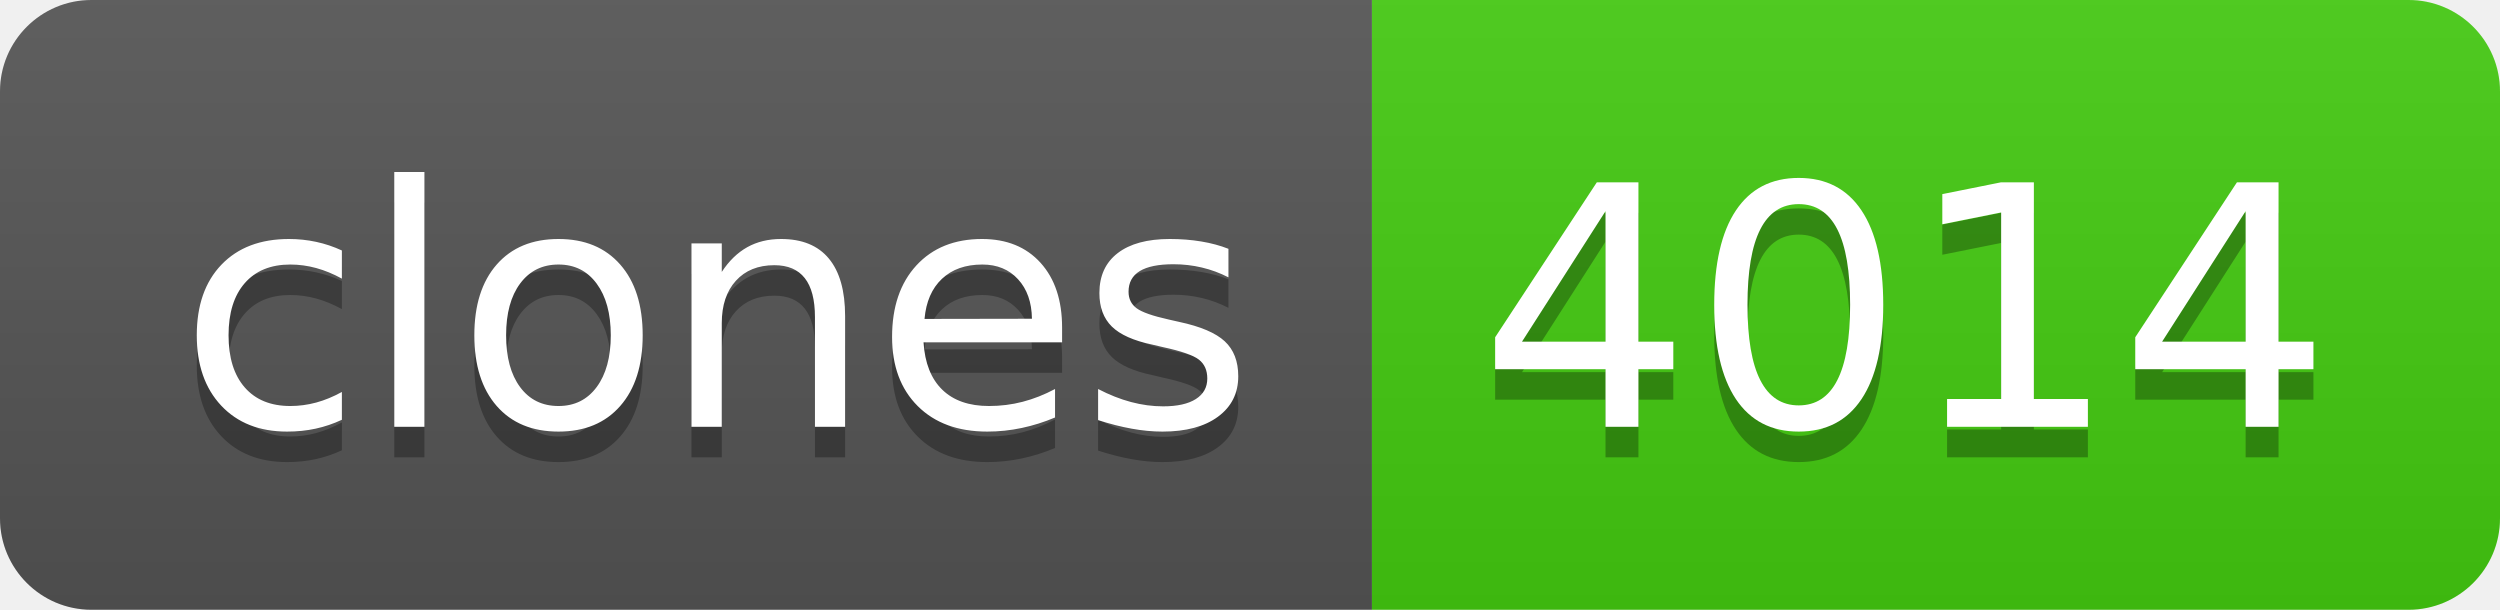
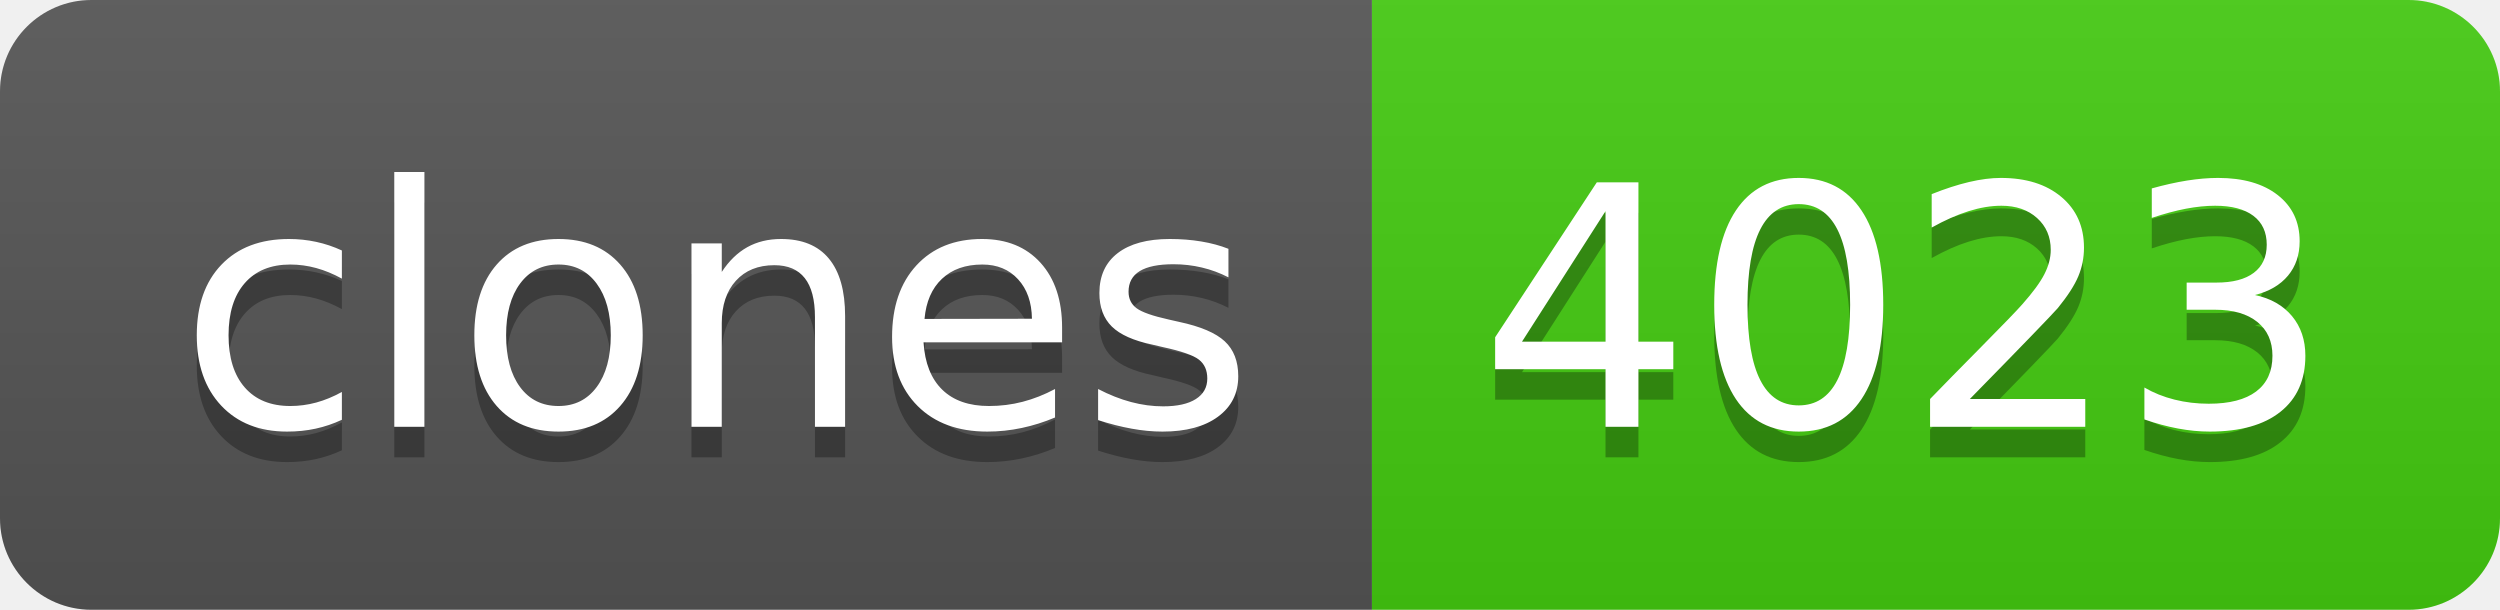
- <svg xmlns="http://www.w3.org/2000/svg" width="82" height="20" role="img" aria-label="clones: 4014">
+ <svg xmlns="http://www.w3.org/2000/svg" width="82" height="20" role="img" aria-label="clones: 4023">
  <linearGradient id="s" x2="0" y2="100%">
    <stop offset="0" stop-color="#bbb" stop-opacity=".1" />
    <stop offset="1" stop-opacity=".1" />
  </linearGradient>
  <clipPath id="r">
    <rect width="82" height="20" rx="3" fill="#fff" />
  </clipPath>
  <g clip-path="url(#r)">
    <rect width="45" height="20" fill="#555" />
    <rect x="45" width="37" height="20" fill="#4c1" />
    <rect width="82" height="20" fill="url(#s)" />
  </g>
  <g fill="#fff" text-anchor="middle" font-family="Verdana,Geneva,DejaVu Sans,sans-serif" text-rendering="geometricPrecision" font-size="110">
    <text aria-hidden="true" x="235" y="150" fill="#010101" fill-opacity=".3" transform="scale(.1)" textLength="350">clones</text>
    <text x="235" y="140" transform="scale(.1)" fill="#fff" textLength="350">clones</text>
-     <text aria-hidden="true" x="625" y="150" fill="#010101" fill-opacity=".3" transform="scale(.1)" textLength="270">4014</text>
-     <text x="625" y="140" transform="scale(.1)" fill="#fff" textLength="270">4014</text>
+     <text aria-hidden="true" x="625" y="150" fill="#010101" fill-opacity=".3" transform="scale(.1)" textLength="270">4023</text>
+     <text x="625" y="140" transform="scale(.1)" fill="#fff" textLength="270">4023</text>
  </g>
</svg>
